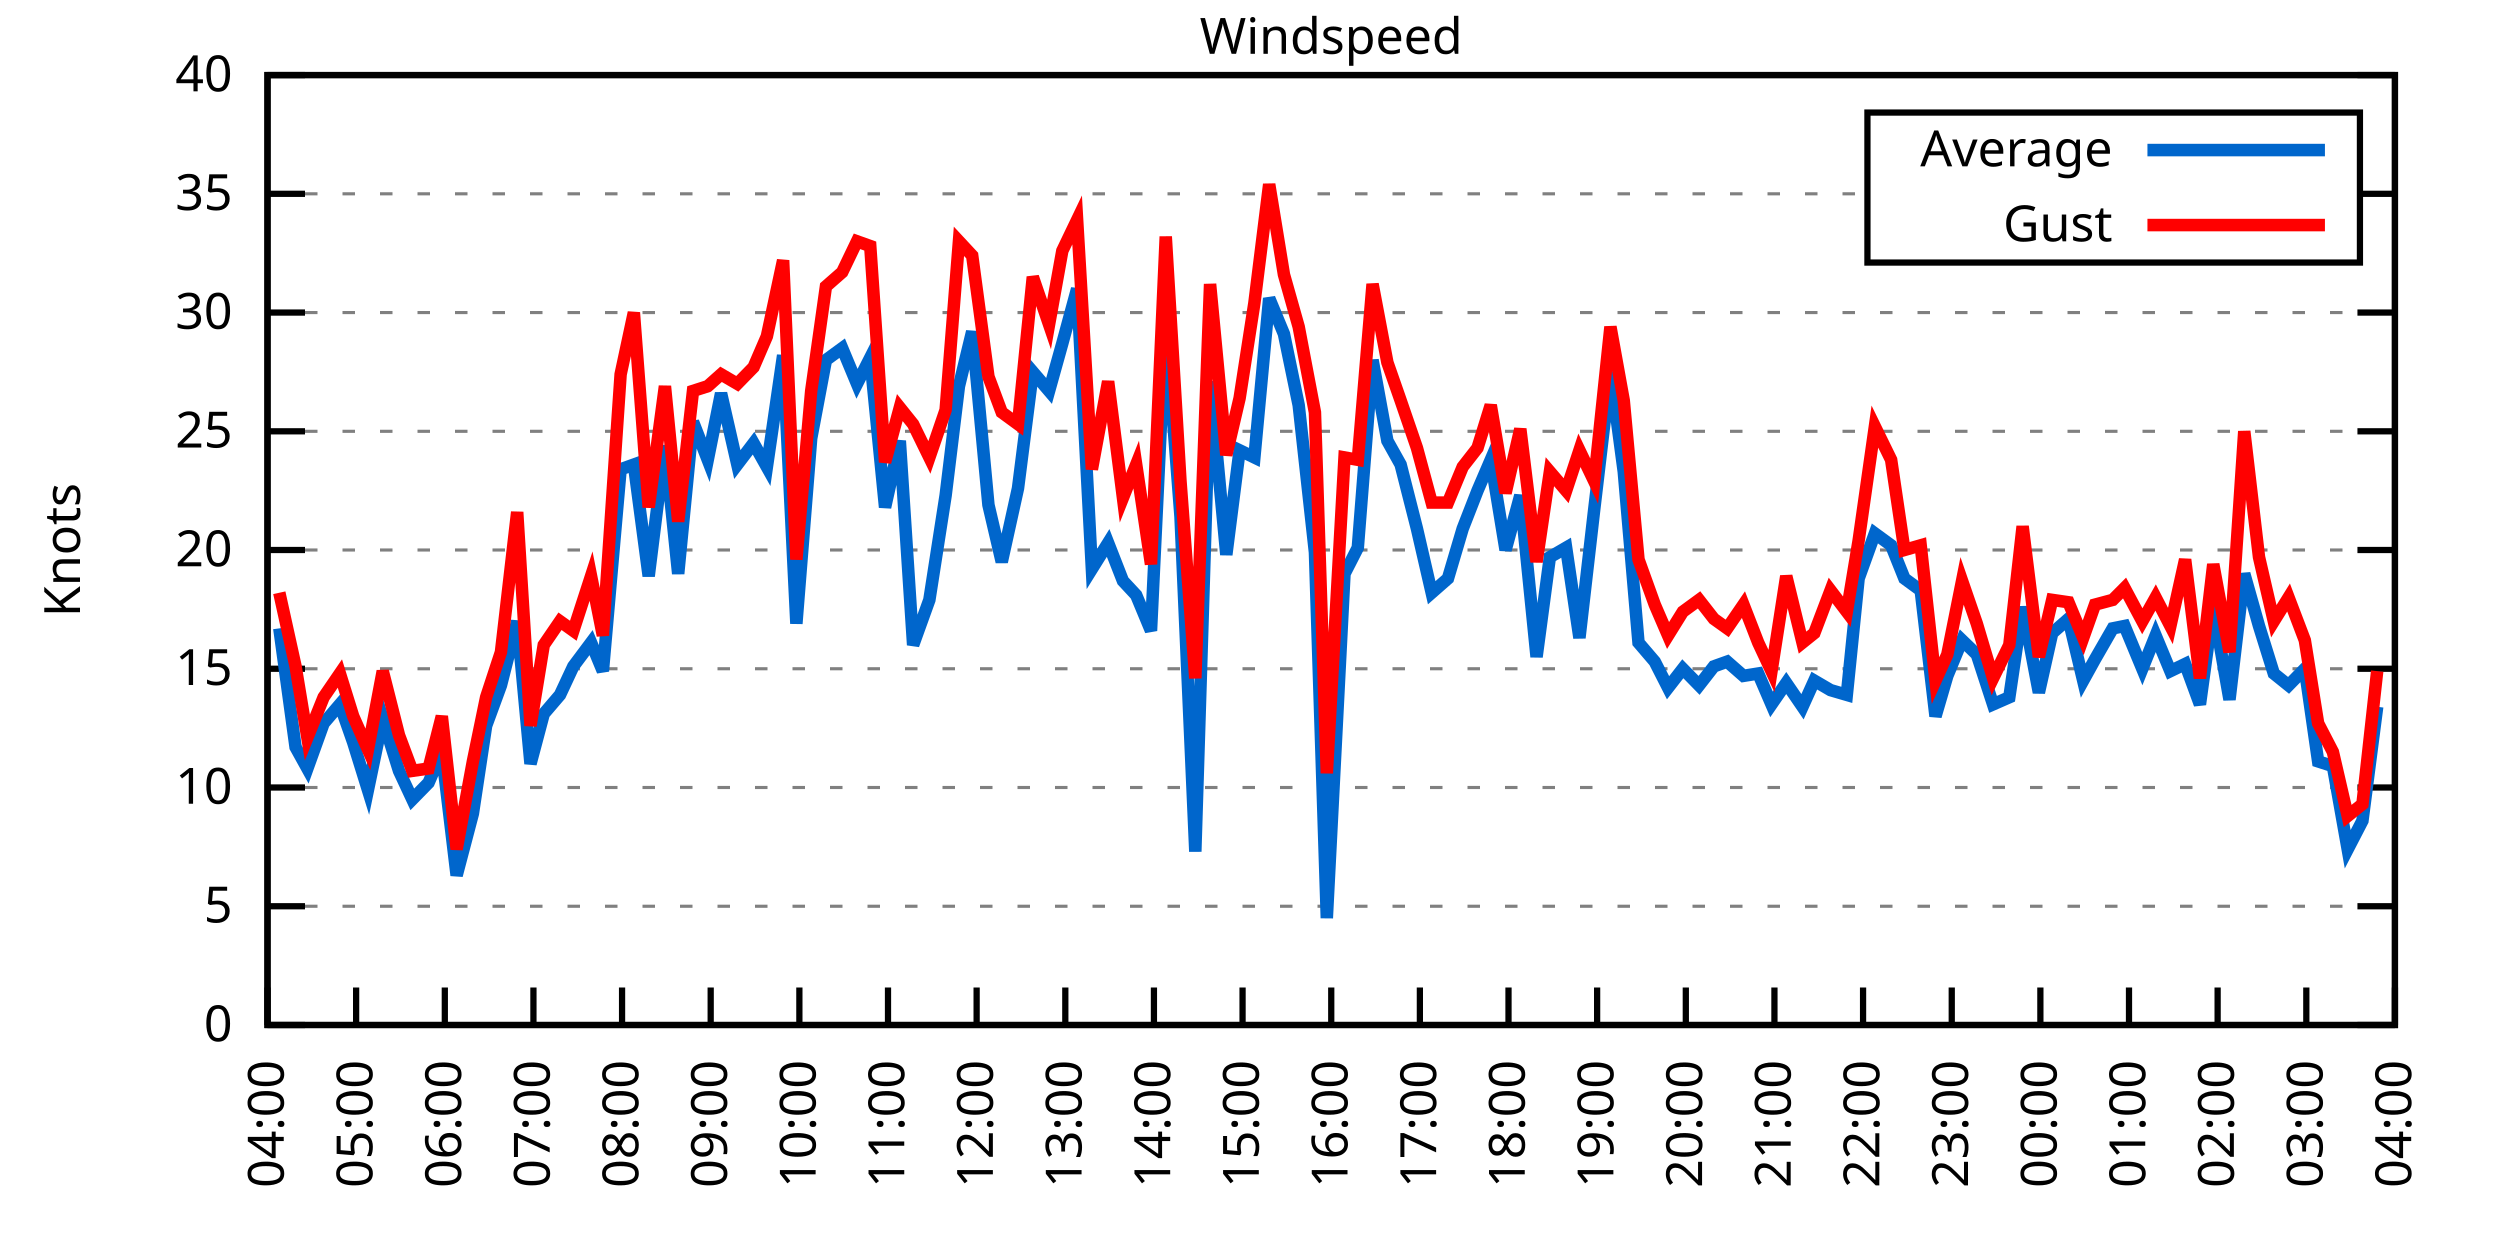
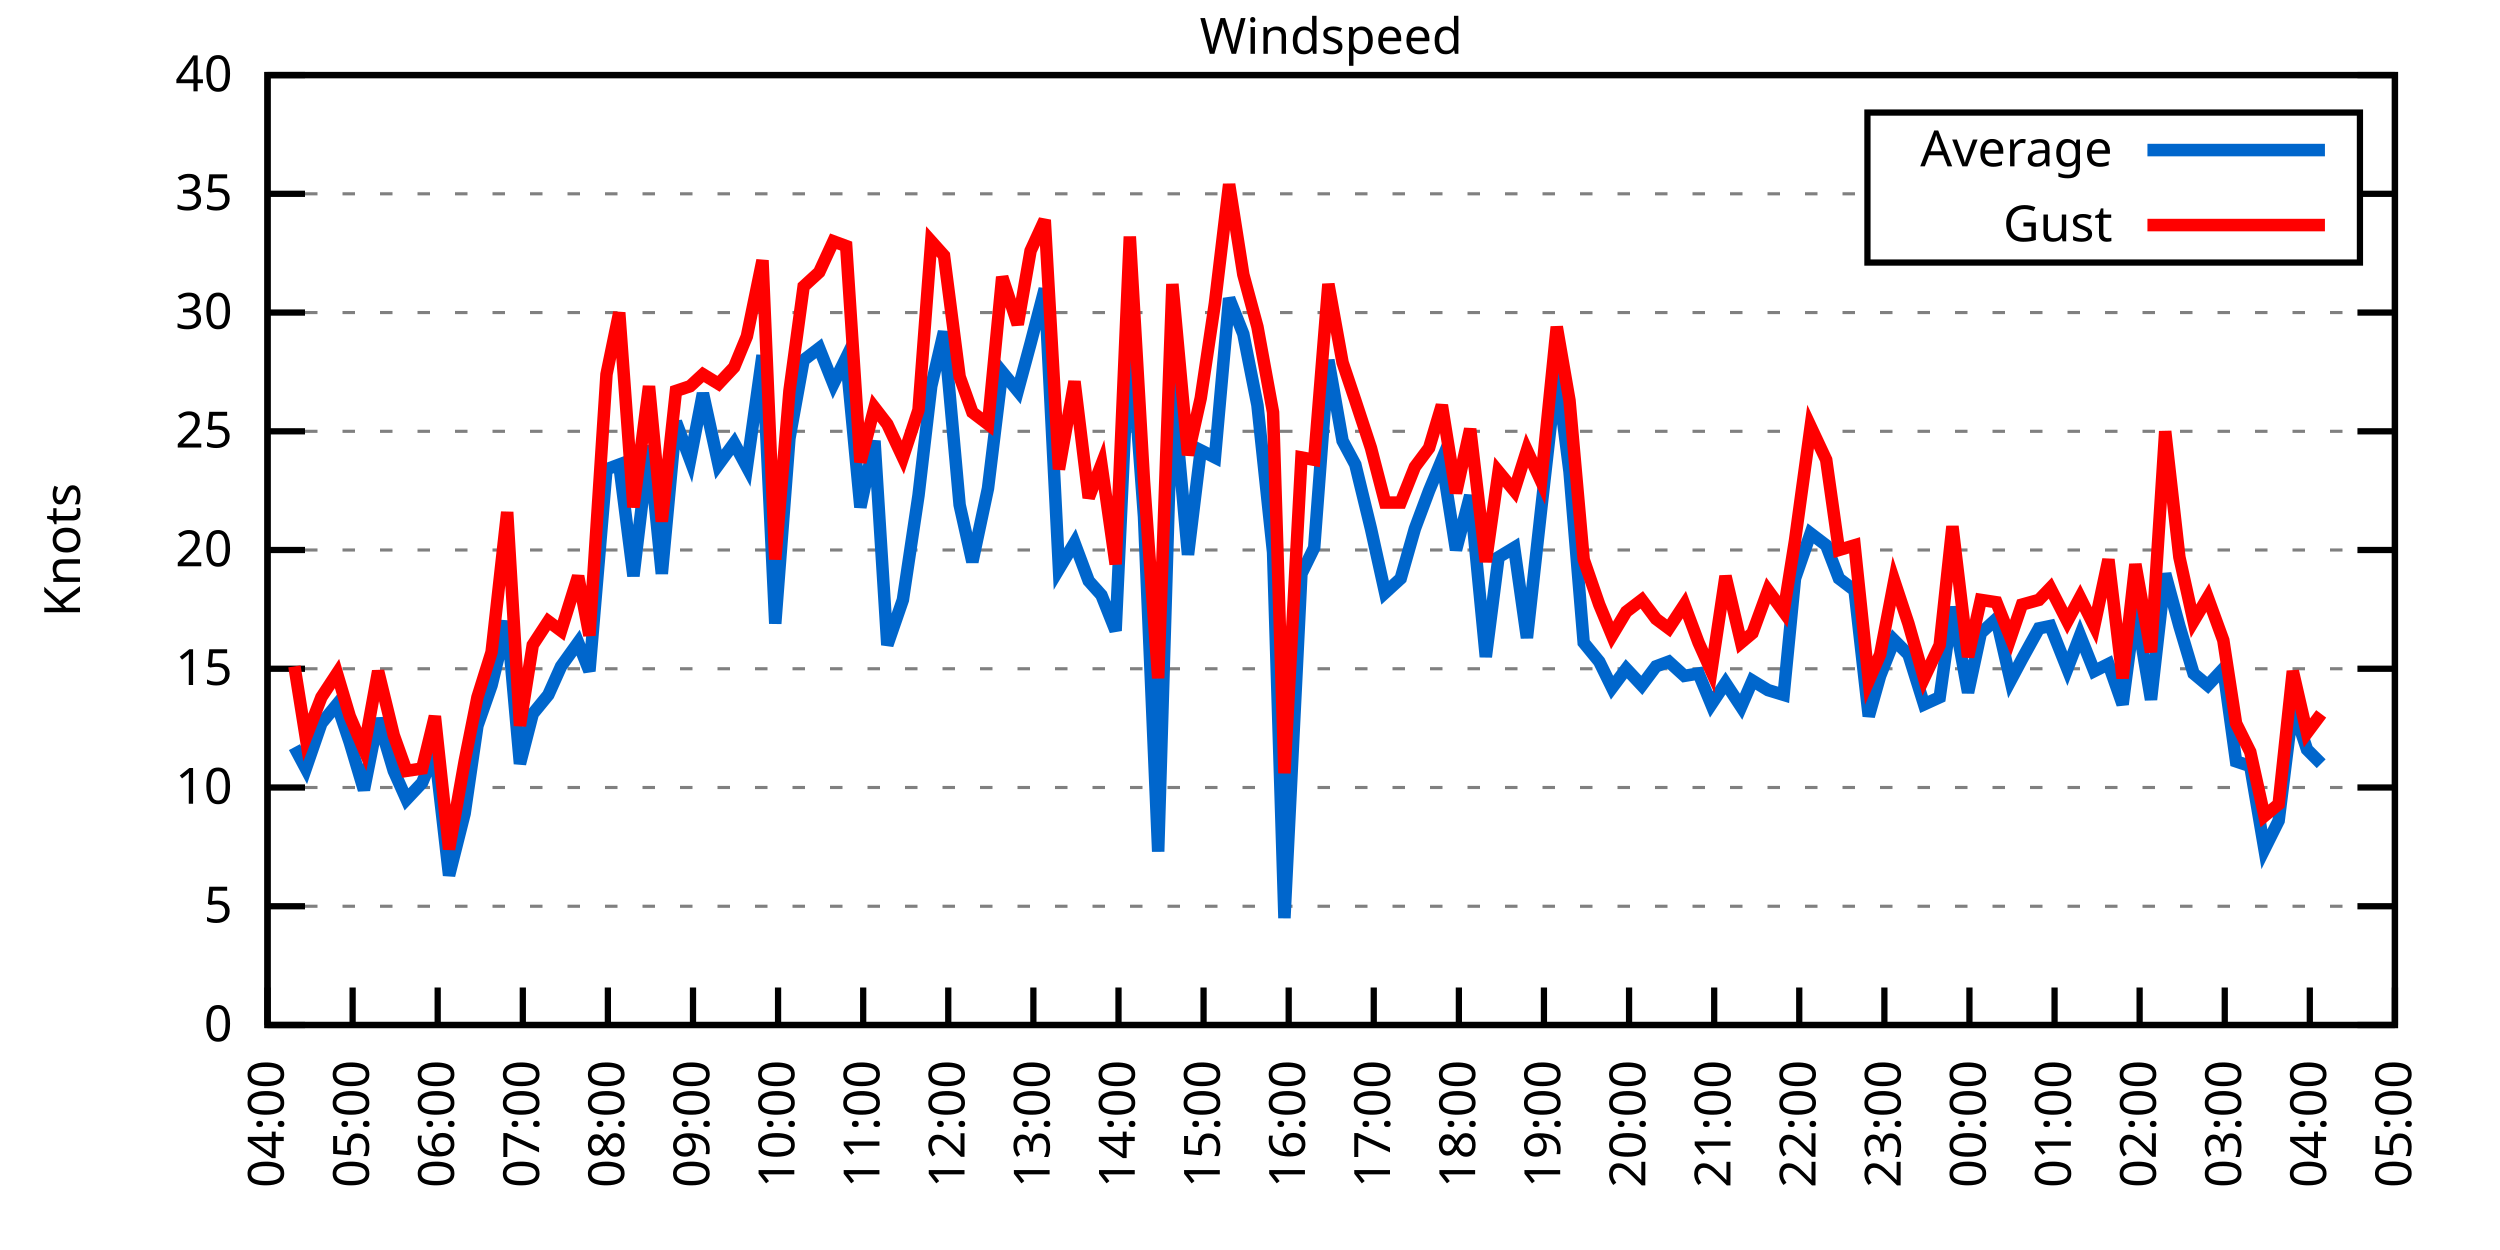
<svg xmlns="http://www.w3.org/2000/svg" xmlns:xlink="http://www.w3.org/1999/xlink" width="400" height="200" viewBox="0 0 400 200">
  <g id="gnuplot_canvas">
    <rect x="0" y="0" width="400" height="200" fill="none" />
    <defs>
      <circle id="gpDot" r="0.5" stroke-width="0.5" stroke="currentColor" />
      <path id="gpPt0" stroke-width="0.333" stroke="currentColor" d="M-1,0 h2 M0,-1 v2" />
      <path id="gpPt1" stroke-width="0.333" stroke="currentColor" d="M-1,-1 L1,1 M1,-1 L-1,1" />
      <path id="gpPt2" stroke-width="0.333" stroke="currentColor" d="M-1,0 L1,0 M0,-1 L0,1 M-1,-1 L1,1 M-1,1 L1,-1" />
      <rect id="gpPt3" stroke-width="0.333" stroke="currentColor" x="-1" y="-1" width="2" height="2" />
      <rect id="gpPt4" stroke-width="0.333" stroke="currentColor" fill="currentColor" x="-1" y="-1" width="2" height="2" />
      <circle id="gpPt5" stroke-width="0.333" stroke="currentColor" cx="0" cy="0" r="1" />
      <use xlink:href="#gpPt5" id="gpPt6" fill="currentColor" stroke="none" />
      <path id="gpPt7" stroke-width="0.333" stroke="currentColor" d="M0,-1.33 L-1.33,0.67 L1.33,0.67 z" />
      <use xlink:href="#gpPt7" id="gpPt8" fill="currentColor" stroke="none" />
      <use xlink:href="#gpPt7" id="gpPt9" stroke="currentColor" transform="rotate(180)" />
      <use xlink:href="#gpPt9" id="gpPt10" fill="currentColor" stroke="none" />
      <use xlink:href="#gpPt3" id="gpPt11" stroke="currentColor" transform="rotate(45)" />
      <use xlink:href="#gpPt11" id="gpPt12" fill="currentColor" stroke="none" />
      <path id="gpPt13" stroke-width="0.333" stroke="currentColor" d="M0,1.330 L1.265,0.411 L0.782,-1.067 L-0.782,-1.076 L-1.265,0.411 z" />
      <use xlink:href="#gpPt13" id="gpPt14" fill="currentColor" stroke="none" />
      <filter id="textbox" filterUnits="objectBoundingBox" x="0" y="0" height="1" width="1">
        <feFlood flood-color="white" flood-opacity="1" result="bgnd" />
        <feComposite in="SourceGraphic" in2="bgnd" operator="atop" />
      </filter>
      <filter id="greybox" filterUnits="objectBoundingBox" x="0" y="0" height="1" width="1">
        <feFlood flood-color="lightgrey" flood-opacity="1" result="grey" />
        <feComposite in="SourceGraphic" in2="grey" operator="atop" />
      </filter>
    </defs>
    <g fill="none" color="white" stroke="currentColor" stroke-width="1.00" stroke-linecap="butt" stroke-linejoin="miter">
</g>
    <g fill="none" color="black" stroke="currentColor" stroke-width="1.00" stroke-linecap="butt" stroke-linejoin="miter">
      <g stroke="none" shape-rendering="crispEdges">
        <polygon fill="rgb(255, 255, 255)" points="42.80,164.00 383.18,164.00 383.18,12.02 42.80,12.02 " />
      </g>
    </g>
    <g fill="none" color="black" stroke="currentColor" stroke-width="1.00" stroke-linecap="butt" stroke-linejoin="miter">
</g>
    <g fill="none" color="black" stroke="black" stroke-width="0.50" stroke-linecap="butt" stroke-linejoin="miter">
</g>
    <g fill="none" color="gray" stroke="currentColor" stroke-width="0.50" stroke-linecap="butt" stroke-linejoin="miter">
      <path stroke="gray" stroke-dasharray="2,4" class="gridline" d="M42.80,164.00 L383.19,164.00  " />
    </g>
    <g fill="none" color="gray" stroke="gray" stroke-width="1.00" stroke-linecap="butt" stroke-linejoin="miter">
</g>
    <g fill="none" color="black" stroke="currentColor" stroke-width="1.00" stroke-linecap="butt" stroke-linejoin="miter">
      <path stroke="black" d="M42.80,164.00 L48.80,164.00 M383.19,164.00 L377.19,164.00  " />
      <g transform="translate(37.20,166.60)" stroke="none" fill="black" font-family="Sans" font-size="8.00" text-anchor="end">
        <text>
          <tspan font-family="Sans"> 0</tspan>
        </text>
      </g>
    </g>
    <g fill="none" color="black" stroke="currentColor" stroke-width="1.00" stroke-linecap="butt" stroke-linejoin="miter">
</g>
    <g fill="none" color="black" stroke="black" stroke-width="0.50" stroke-linecap="butt" stroke-linejoin="miter">
</g>
    <g fill="none" color="gray" stroke="currentColor" stroke-width="0.50" stroke-linecap="butt" stroke-linejoin="miter">
      <path stroke="gray" stroke-dasharray="2,4" class="gridline" d="M42.80,145.00 L383.19,145.00  " />
    </g>
    <g fill="none" color="gray" stroke="gray" stroke-width="1.00" stroke-linecap="butt" stroke-linejoin="miter">
</g>
    <g fill="none" color="black" stroke="currentColor" stroke-width="1.00" stroke-linecap="butt" stroke-linejoin="miter">
      <path stroke="black" d="M42.80,145.00 L48.80,145.00 M383.19,145.00 L377.19,145.00  " />
      <g transform="translate(37.20,147.60)" stroke="none" fill="black" font-family="Sans" font-size="8.00" text-anchor="end">
        <text>
          <tspan font-family="Sans"> 5</tspan>
        </text>
      </g>
    </g>
    <g fill="none" color="black" stroke="currentColor" stroke-width="1.00" stroke-linecap="butt" stroke-linejoin="miter">
</g>
    <g fill="none" color="black" stroke="black" stroke-width="0.50" stroke-linecap="butt" stroke-linejoin="miter">
</g>
    <g fill="none" color="gray" stroke="currentColor" stroke-width="0.50" stroke-linecap="butt" stroke-linejoin="miter">
      <path stroke="gray" stroke-dasharray="2,4" class="gridline" d="M42.80,126.00 L383.19,126.00  " />
    </g>
    <g fill="none" color="gray" stroke="gray" stroke-width="1.00" stroke-linecap="butt" stroke-linejoin="miter">
</g>
    <g fill="none" color="black" stroke="currentColor" stroke-width="1.00" stroke-linecap="butt" stroke-linejoin="miter">
      <path stroke="black" d="M42.80,126.00 L48.80,126.00 M383.19,126.00 L377.19,126.00  " />
      <g transform="translate(37.20,128.60)" stroke="none" fill="black" font-family="Sans" font-size="8.00" text-anchor="end">
        <text>
          <tspan font-family="Sans"> 10</tspan>
        </text>
      </g>
    </g>
    <g fill="none" color="black" stroke="currentColor" stroke-width="1.00" stroke-linecap="butt" stroke-linejoin="miter">
</g>
    <g fill="none" color="black" stroke="black" stroke-width="0.50" stroke-linecap="butt" stroke-linejoin="miter">
</g>
    <g fill="none" color="gray" stroke="currentColor" stroke-width="0.50" stroke-linecap="butt" stroke-linejoin="miter">
      <path stroke="gray" stroke-dasharray="2,4" class="gridline" d="M42.80,107.00 L383.19,107.00  " />
    </g>
    <g fill="none" color="gray" stroke="gray" stroke-width="1.00" stroke-linecap="butt" stroke-linejoin="miter">
</g>
    <g fill="none" color="black" stroke="currentColor" stroke-width="1.00" stroke-linecap="butt" stroke-linejoin="miter">
      <path stroke="black" d="M42.80,107.00 L48.80,107.00 M383.19,107.00 L377.19,107.00  " />
      <g transform="translate(37.20,109.60)" stroke="none" fill="black" font-family="Sans" font-size="8.00" text-anchor="end">
        <text>
          <tspan font-family="Sans"> 15</tspan>
        </text>
      </g>
    </g>
    <g fill="none" color="black" stroke="currentColor" stroke-width="1.00" stroke-linecap="butt" stroke-linejoin="miter">
</g>
    <g fill="none" color="black" stroke="black" stroke-width="0.50" stroke-linecap="butt" stroke-linejoin="miter">
</g>
    <g fill="none" color="gray" stroke="currentColor" stroke-width="0.50" stroke-linecap="butt" stroke-linejoin="miter">
      <path stroke="gray" stroke-dasharray="2,4" class="gridline" d="M42.80,88.00 L383.19,88.00  " />
    </g>
    <g fill="none" color="gray" stroke="gray" stroke-width="1.00" stroke-linecap="butt" stroke-linejoin="miter">
</g>
    <g fill="none" color="black" stroke="currentColor" stroke-width="1.00" stroke-linecap="butt" stroke-linejoin="miter">
      <path stroke="black" d="M42.80,88.00 L48.80,88.00 M383.19,88.00 L377.19,88.00  " />
      <g transform="translate(37.20,90.60)" stroke="none" fill="black" font-family="Sans" font-size="8.00" text-anchor="end">
        <text>
          <tspan font-family="Sans"> 20</tspan>
        </text>
      </g>
    </g>
    <g fill="none" color="black" stroke="currentColor" stroke-width="1.00" stroke-linecap="butt" stroke-linejoin="miter">
</g>
    <g fill="none" color="black" stroke="black" stroke-width="0.50" stroke-linecap="butt" stroke-linejoin="miter">
</g>
    <g fill="none" color="gray" stroke="currentColor" stroke-width="0.50" stroke-linecap="butt" stroke-linejoin="miter">
      <path stroke="gray" stroke-dasharray="2,4" class="gridline" d="M42.80,69.01 L383.19,69.01  " />
    </g>
    <g fill="none" color="gray" stroke="gray" stroke-width="1.00" stroke-linecap="butt" stroke-linejoin="miter">
</g>
    <g fill="none" color="black" stroke="currentColor" stroke-width="1.00" stroke-linecap="butt" stroke-linejoin="miter">
      <path stroke="black" d="M42.80,69.01 L48.80,69.01 M383.19,69.01 L377.19,69.01  " />
      <g transform="translate(37.20,71.61)" stroke="none" fill="black" font-family="Sans" font-size="8.00" text-anchor="end">
        <text>
          <tspan font-family="Sans"> 25</tspan>
        </text>
      </g>
    </g>
    <g fill="none" color="black" stroke="currentColor" stroke-width="1.00" stroke-linecap="butt" stroke-linejoin="miter">
</g>
    <g fill="none" color="black" stroke="black" stroke-width="0.50" stroke-linecap="butt" stroke-linejoin="miter">
</g>
    <g fill="none" color="gray" stroke="currentColor" stroke-width="0.50" stroke-linecap="butt" stroke-linejoin="miter">
      <path stroke="gray" stroke-dasharray="2,4" class="gridline" d="M42.80,50.01 L383.19,50.01  " />
    </g>
    <g fill="none" color="gray" stroke="gray" stroke-width="1.00" stroke-linecap="butt" stroke-linejoin="miter">
</g>
    <g fill="none" color="black" stroke="currentColor" stroke-width="1.00" stroke-linecap="butt" stroke-linejoin="miter">
      <path stroke="black" d="M42.80,50.01 L48.80,50.01 M383.19,50.01 L377.19,50.01  " />
      <g transform="translate(37.20,52.61)" stroke="none" fill="black" font-family="Sans" font-size="8.00" text-anchor="end">
        <text>
          <tspan font-family="Sans"> 30</tspan>
        </text>
      </g>
    </g>
    <g fill="none" color="black" stroke="currentColor" stroke-width="1.00" stroke-linecap="butt" stroke-linejoin="miter">
</g>
    <g fill="none" color="black" stroke="black" stroke-width="0.50" stroke-linecap="butt" stroke-linejoin="miter">
</g>
    <g fill="none" color="gray" stroke="currentColor" stroke-width="0.50" stroke-linecap="butt" stroke-linejoin="miter">
      <path stroke="gray" stroke-dasharray="2,4" class="gridline" d="M42.80,31.01 L298.79,31.01 M377.59,31.01 L383.19,31.01  " />
    </g>
    <g fill="none" color="gray" stroke="gray" stroke-width="1.00" stroke-linecap="butt" stroke-linejoin="miter">
</g>
    <g fill="none" color="black" stroke="currentColor" stroke-width="1.00" stroke-linecap="butt" stroke-linejoin="miter">
      <path stroke="black" d="M42.80,31.01 L48.80,31.01 M383.19,31.01 L377.19,31.01  " />
      <g transform="translate(37.20,33.61)" stroke="none" fill="black" font-family="Sans" font-size="8.00" text-anchor="end">
        <text>
          <tspan font-family="Sans"> 35</tspan>
        </text>
      </g>
    </g>
    <g fill="none" color="black" stroke="currentColor" stroke-width="1.00" stroke-linecap="butt" stroke-linejoin="miter">
</g>
    <g fill="none" color="black" stroke="black" stroke-width="0.50" stroke-linecap="butt" stroke-linejoin="miter">
</g>
    <g fill="none" color="gray" stroke="currentColor" stroke-width="0.50" stroke-linecap="butt" stroke-linejoin="miter">
      <path stroke="gray" stroke-dasharray="2,4" class="gridline" d="M42.80,12.01 L383.19,12.01  " />
    </g>
    <g fill="none" color="gray" stroke="gray" stroke-width="1.00" stroke-linecap="butt" stroke-linejoin="miter">
</g>
    <g fill="none" color="black" stroke="currentColor" stroke-width="1.00" stroke-linecap="butt" stroke-linejoin="miter">
      <path stroke="black" d="M42.80,12.01 L48.80,12.01 M383.19,12.01 L377.19,12.01  " />
      <g transform="translate(37.20,14.61)" stroke="none" fill="black" font-family="Sans" font-size="8.00" text-anchor="end">
        <text>
          <tspan font-family="Sans"> 40</tspan>
        </text>
      </g>
    </g>
    <g fill="none" color="black" stroke="currentColor" stroke-width="1.00" stroke-linecap="butt" stroke-linejoin="miter">
      <path stroke="black" d="M42.80,164.00 L42.80,158.00  " />
      <g transform="translate(45.40,169.60) rotate(270.00)" stroke="none" fill="black" font-family="Sans" font-size="8.00" text-anchor="end">
        <text>
          <tspan font-family="Sans">04:00</tspan>
        </text>
      </g>
    </g>
    <g fill="none" color="black" stroke="currentColor" stroke-width="1.00" stroke-linecap="butt" stroke-linejoin="miter">
-       <path stroke="black" d="M56.98,164.00 L56.98,158.00  " />
-       <g transform="translate(59.58,169.60) rotate(270.00)" stroke="none" fill="black" font-family="Sans" font-size="8.00" text-anchor="end">
+       <path stroke="black" d="M56.42,164.00 L56.42,158.00  " />
+       <g transform="translate(59.02,169.60) rotate(270.00)" stroke="none" fill="black" font-family="Sans" font-size="8.00" text-anchor="end">
        <text>
          <tspan font-family="Sans">05:00</tspan>
        </text>
      </g>
    </g>
    <g fill="none" color="black" stroke="currentColor" stroke-width="1.00" stroke-linecap="butt" stroke-linejoin="miter">
-       <path stroke="black" d="M71.17,164.00 L71.17,158.00  " />
-       <g transform="translate(73.77,169.60) rotate(270.00)" stroke="none" fill="black" font-family="Sans" font-size="8.00" text-anchor="end">
+       <path stroke="black" d="M70.03,164.00 L70.03,158.00  " />
+       <g transform="translate(72.63,169.60) rotate(270.00)" stroke="none" fill="black" font-family="Sans" font-size="8.00" text-anchor="end">
        <text>
          <tspan font-family="Sans">06:00</tspan>
        </text>
      </g>
    </g>
    <g fill="none" color="black" stroke="currentColor" stroke-width="1.00" stroke-linecap="butt" stroke-linejoin="miter">
-       <path stroke="black" d="M85.35,164.00 L85.35,158.00  " />
-       <g transform="translate(87.95,169.60) rotate(270.00)" stroke="none" fill="black" font-family="Sans" font-size="8.00" text-anchor="end">
+       <path stroke="black" d="M83.65,164.00 L83.65,158.00  " />
+       <g transform="translate(86.25,169.60) rotate(270.00)" stroke="none" fill="black" font-family="Sans" font-size="8.00" text-anchor="end">
        <text>
          <tspan font-family="Sans">07:00</tspan>
        </text>
      </g>
    </g>
    <g fill="none" color="black" stroke="currentColor" stroke-width="1.00" stroke-linecap="butt" stroke-linejoin="miter">
-       <path stroke="black" d="M99.53,164.00 L99.53,158.00  " />
-       <g transform="translate(102.13,169.60) rotate(270.00)" stroke="none" fill="black" font-family="Sans" font-size="8.00" text-anchor="end">
+       <path stroke="black" d="M97.26,164.00 L97.26,158.00  " />
+       <g transform="translate(99.86,169.60) rotate(270.00)" stroke="none" fill="black" font-family="Sans" font-size="8.00" text-anchor="end">
        <text>
          <tspan font-family="Sans">08:00</tspan>
        </text>
      </g>
    </g>
    <g fill="none" color="black" stroke="currentColor" stroke-width="1.00" stroke-linecap="butt" stroke-linejoin="miter">
-       <path stroke="black" d="M113.71,164.00 L113.71,158.00  " />
-       <g transform="translate(116.31,169.60) rotate(270.00)" stroke="none" fill="black" font-family="Sans" font-size="8.00" text-anchor="end">
+       <path stroke="black" d="M110.88,164.00 L110.88,158.00  " />
+       <g transform="translate(113.48,169.60) rotate(270.00)" stroke="none" fill="black" font-family="Sans" font-size="8.00" text-anchor="end">
        <text>
          <tspan font-family="Sans">09:00</tspan>
        </text>
      </g>
    </g>
    <g fill="none" color="black" stroke="currentColor" stroke-width="1.00" stroke-linecap="butt" stroke-linejoin="miter">
-       <path stroke="black" d="M127.90,164.00 L127.90,158.00  " />
-       <g transform="translate(130.50,169.60) rotate(270.00)" stroke="none" fill="black" font-family="Sans" font-size="8.00" text-anchor="end">
+       <path stroke="black" d="M124.49,164.00 L124.49,158.00  " />
+       <g transform="translate(127.09,169.60) rotate(270.00)" stroke="none" fill="black" font-family="Sans" font-size="8.00" text-anchor="end">
        <text>
          <tspan font-family="Sans">10:00</tspan>
        </text>
      </g>
    </g>
    <g fill="none" color="black" stroke="currentColor" stroke-width="1.00" stroke-linecap="butt" stroke-linejoin="miter">
-       <path stroke="black" d="M142.08,164.00 L142.08,158.00  " />
-       <g transform="translate(144.68,169.60) rotate(270.00)" stroke="none" fill="black" font-family="Sans" font-size="8.00" text-anchor="end">
+       <path stroke="black" d="M138.11,164.00 L138.11,158.00  " />
+       <g transform="translate(140.71,169.60) rotate(270.00)" stroke="none" fill="black" font-family="Sans" font-size="8.00" text-anchor="end">
        <text>
          <tspan font-family="Sans">11:00</tspan>
        </text>
      </g>
    </g>
    <g fill="none" color="black" stroke="currentColor" stroke-width="1.00" stroke-linecap="butt" stroke-linejoin="miter">
-       <path stroke="black" d="M156.26,164.00 L156.26,158.00  " />
-       <g transform="translate(158.86,169.60) rotate(270.00)" stroke="none" fill="black" font-family="Sans" font-size="8.00" text-anchor="end">
+       <path stroke="black" d="M151.72,164.00 L151.72,158.00  " />
+       <g transform="translate(154.32,169.60) rotate(270.00)" stroke="none" fill="black" font-family="Sans" font-size="8.00" text-anchor="end">
        <text>
          <tspan font-family="Sans">12:00</tspan>
        </text>
      </g>
    </g>
    <g fill="none" color="black" stroke="currentColor" stroke-width="1.00" stroke-linecap="butt" stroke-linejoin="miter">
-       <path stroke="black" d="M170.45,164.00 L170.45,158.00  " />
-       <g transform="translate(173.05,169.60) rotate(270.00)" stroke="none" fill="black" font-family="Sans" font-size="8.00" text-anchor="end">
+       <path stroke="black" d="M165.34,164.00 L165.34,158.00  " />
+       <g transform="translate(167.94,169.60) rotate(270.00)" stroke="none" fill="black" font-family="Sans" font-size="8.00" text-anchor="end">
        <text>
          <tspan font-family="Sans">13:00</tspan>
        </text>
      </g>
    </g>
    <g fill="none" color="black" stroke="currentColor" stroke-width="1.00" stroke-linecap="butt" stroke-linejoin="miter">
-       <path stroke="black" d="M184.63,164.00 L184.63,158.00  " />
-       <g transform="translate(187.23,169.60) rotate(270.00)" stroke="none" fill="black" font-family="Sans" font-size="8.00" text-anchor="end">
+       <path stroke="black" d="M178.96,164.00 L178.96,158.00  " />
+       <g transform="translate(181.56,169.60) rotate(270.00)" stroke="none" fill="black" font-family="Sans" font-size="8.00" text-anchor="end">
        <text>
          <tspan font-family="Sans">14:00</tspan>
        </text>
      </g>
    </g>
    <g fill="none" color="black" stroke="currentColor" stroke-width="1.00" stroke-linecap="butt" stroke-linejoin="miter">
-       <path stroke="black" d="M198.81,164.00 L198.81,158.00  " />
-       <g transform="translate(201.41,169.60) rotate(270.00)" stroke="none" fill="black" font-family="Sans" font-size="8.00" text-anchor="end">
+       <path stroke="black" d="M192.57,164.00 L192.57,158.00  " />
+       <g transform="translate(195.17,169.60) rotate(270.00)" stroke="none" fill="black" font-family="Sans" font-size="8.00" text-anchor="end">
        <text>
          <tspan font-family="Sans">15:00</tspan>
        </text>
      </g>
    </g>
    <g fill="none" color="black" stroke="currentColor" stroke-width="1.00" stroke-linecap="butt" stroke-linejoin="miter">
-       <path stroke="black" d="M213.00,164.00 L213.00,158.00  " />
-       <g transform="translate(215.60,169.60) rotate(270.00)" stroke="none" fill="black" font-family="Sans" font-size="8.00" text-anchor="end">
+       <path stroke="black" d="M206.19,164.00 L206.19,158.00  " />
+       <g transform="translate(208.79,169.60) rotate(270.00)" stroke="none" fill="black" font-family="Sans" font-size="8.00" text-anchor="end">
        <text>
          <tspan font-family="Sans">16:00</tspan>
        </text>
      </g>
    </g>
    <g fill="none" color="black" stroke="currentColor" stroke-width="1.00" stroke-linecap="butt" stroke-linejoin="miter">
-       <path stroke="black" d="M227.18,164.00 L227.18,158.00  " />
-       <g transform="translate(229.78,169.60) rotate(270.00)" stroke="none" fill="black" font-family="Sans" font-size="8.00" text-anchor="end">
+       <path stroke="black" d="M219.80,164.00 L219.80,158.00  " />
+       <g transform="translate(222.40,169.60) rotate(270.00)" stroke="none" fill="black" font-family="Sans" font-size="8.00" text-anchor="end">
        <text>
          <tspan font-family="Sans">17:00</tspan>
        </text>
      </g>
    </g>
    <g fill="none" color="black" stroke="currentColor" stroke-width="1.00" stroke-linecap="butt" stroke-linejoin="miter">
-       <path stroke="black" d="M241.36,164.00 L241.36,158.00  " />
-       <g transform="translate(243.96,169.60) rotate(270.00)" stroke="none" fill="black" font-family="Sans" font-size="8.00" text-anchor="end">
+       <path stroke="black" d="M233.42,164.00 L233.42,158.00  " />
+       <g transform="translate(236.02,169.60) rotate(270.00)" stroke="none" fill="black" font-family="Sans" font-size="8.00" text-anchor="end">
        <text>
          <tspan font-family="Sans">18:00</tspan>
        </text>
      </g>
    </g>
    <g fill="none" color="black" stroke="currentColor" stroke-width="1.00" stroke-linecap="butt" stroke-linejoin="miter">
-       <path stroke="black" d="M255.54,164.00 L255.54,158.00  " />
-       <g transform="translate(258.14,169.60) rotate(270.00)" stroke="none" fill="black" font-family="Sans" font-size="8.00" text-anchor="end">
+       <path stroke="black" d="M247.03,164.00 L247.03,158.00  " />
+       <g transform="translate(249.63,169.60) rotate(270.00)" stroke="none" fill="black" font-family="Sans" font-size="8.00" text-anchor="end">
        <text>
          <tspan font-family="Sans">19:00</tspan>
        </text>
      </g>
    </g>
    <g fill="none" color="black" stroke="currentColor" stroke-width="1.00" stroke-linecap="butt" stroke-linejoin="miter">
-       <path stroke="black" d="M269.73,164.00 L269.73,158.00  " />
-       <g transform="translate(272.33,169.60) rotate(270.00)" stroke="none" fill="black" font-family="Sans" font-size="8.00" text-anchor="end">
+       <path stroke="black" d="M260.65,164.00 L260.65,158.00  " />
+       <g transform="translate(263.25,169.60) rotate(270.00)" stroke="none" fill="black" font-family="Sans" font-size="8.00" text-anchor="end">
        <text>
          <tspan font-family="Sans">20:00</tspan>
        </text>
      </g>
    </g>
    <g fill="none" color="black" stroke="currentColor" stroke-width="1.00" stroke-linecap="butt" stroke-linejoin="miter">
-       <path stroke="black" d="M283.91,164.00 L283.91,158.00  " />
-       <g transform="translate(286.51,169.60) rotate(270.00)" stroke="none" fill="black" font-family="Sans" font-size="8.00" text-anchor="end">
+       <path stroke="black" d="M274.27,164.00 L274.27,158.00  " />
+       <g transform="translate(276.87,169.60) rotate(270.00)" stroke="none" fill="black" font-family="Sans" font-size="8.00" text-anchor="end">
        <text>
          <tspan font-family="Sans">21:00</tspan>
        </text>
      </g>
    </g>
    <g fill="none" color="black" stroke="currentColor" stroke-width="1.00" stroke-linecap="butt" stroke-linejoin="miter">
-       <path stroke="black" d="M298.09,164.00 L298.09,158.00  " />
-       <g transform="translate(300.69,169.60) rotate(270.00)" stroke="none" fill="black" font-family="Sans" font-size="8.00" text-anchor="end">
+       <path stroke="black" d="M287.88,164.00 L287.88,158.00  " />
+       <g transform="translate(290.48,169.60) rotate(270.00)" stroke="none" fill="black" font-family="Sans" font-size="8.00" text-anchor="end">
        <text>
          <tspan font-family="Sans">22:00</tspan>
        </text>
      </g>
    </g>
    <g fill="none" color="black" stroke="currentColor" stroke-width="1.00" stroke-linecap="butt" stroke-linejoin="miter">
-       <path stroke="black" d="M312.28,164.00 L312.28,158.00  " />
-       <g transform="translate(314.88,169.60) rotate(270.00)" stroke="none" fill="black" font-family="Sans" font-size="8.00" text-anchor="end">
+       <path stroke="black" d="M301.50,164.00 L301.50,158.00  " />
+       <g transform="translate(304.10,169.60) rotate(270.00)" stroke="none" fill="black" font-family="Sans" font-size="8.00" text-anchor="end">
        <text>
          <tspan font-family="Sans">23:00</tspan>
        </text>
      </g>
    </g>
    <g fill="none" color="black" stroke="currentColor" stroke-width="1.00" stroke-linecap="butt" stroke-linejoin="miter">
-       <path stroke="black" d="M326.46,164.00 L326.46,158.00  " />
-       <g transform="translate(329.06,169.60) rotate(270.00)" stroke="none" fill="black" font-family="Sans" font-size="8.00" text-anchor="end">
+       <path stroke="black" d="M315.11,164.00 L315.11,158.00  " />
+       <g transform="translate(317.71,169.60) rotate(270.00)" stroke="none" fill="black" font-family="Sans" font-size="8.00" text-anchor="end">
        <text>
          <tspan font-family="Sans">00:00</tspan>
        </text>
      </g>
    </g>
    <g fill="none" color="black" stroke="currentColor" stroke-width="1.00" stroke-linecap="butt" stroke-linejoin="miter">
-       <path stroke="black" d="M340.64,164.00 L340.64,158.00  " />
-       <g transform="translate(343.24,169.60) rotate(270.00)" stroke="none" fill="black" font-family="Sans" font-size="8.00" text-anchor="end">
+       <path stroke="black" d="M328.73,164.00 L328.73,158.00  " />
+       <g transform="translate(331.33,169.60) rotate(270.00)" stroke="none" fill="black" font-family="Sans" font-size="8.00" text-anchor="end">
        <text>
          <tspan font-family="Sans">01:00</tspan>
        </text>
      </g>
    </g>
    <g fill="none" color="black" stroke="currentColor" stroke-width="1.00" stroke-linecap="butt" stroke-linejoin="miter">
-       <path stroke="black" d="M354.82,164.00 L354.82,158.00  " />
-       <g transform="translate(357.42,169.60) rotate(270.00)" stroke="none" fill="black" font-family="Sans" font-size="8.00" text-anchor="end">
+       <path stroke="black" d="M342.34,164.00 L342.34,158.00  " />
+       <g transform="translate(344.94,169.60) rotate(270.00)" stroke="none" fill="black" font-family="Sans" font-size="8.00" text-anchor="end">
        <text>
          <tspan font-family="Sans">02:00</tspan>
        </text>
      </g>
    </g>
    <g fill="none" color="black" stroke="currentColor" stroke-width="1.00" stroke-linecap="butt" stroke-linejoin="miter">
-       <path stroke="black" d="M369.01,164.00 L369.01,158.00  " />
-       <g transform="translate(371.61,169.60) rotate(270.00)" stroke="none" fill="black" font-family="Sans" font-size="8.00" text-anchor="end">
+       <path stroke="black" d="M355.96,164.00 L355.96,158.00  " />
+       <g transform="translate(358.56,169.60) rotate(270.00)" stroke="none" fill="black" font-family="Sans" font-size="8.00" text-anchor="end">
        <text>
          <tspan font-family="Sans">03:00</tspan>
+         </text>
+       </g>
+     </g>
+     <g fill="none" color="black" stroke="currentColor" stroke-width="1.00" stroke-linecap="butt" stroke-linejoin="miter">
+       <path stroke="black" d="M369.57,164.00 L369.57,158.00  " />
+       <g transform="translate(372.17,169.60) rotate(270.00)" stroke="none" fill="black" font-family="Sans" font-size="8.00" text-anchor="end">
+         <text>
+           <tspan font-family="Sans">04:00</tspan>
        </text>
      </g>
    </g>
    <g fill="none" color="black" stroke="currentColor" stroke-width="1.00" stroke-linecap="butt" stroke-linejoin="miter">
      <path stroke="black" d="M383.19,164.00 L383.19,158.00  " />
      <g transform="translate(385.79,169.60) rotate(270.00)" stroke="none" fill="black" font-family="Sans" font-size="8.00" text-anchor="end">
        <text>
-           <tspan font-family="Sans">04:00</tspan>
+           <tspan font-family="Sans">05:00</tspan>
        </text>
      </g>
    </g>
    <g fill="none" color="black" stroke="currentColor" stroke-width="1.00" stroke-linecap="butt" stroke-linejoin="miter">
</g>
    <g fill="none" color="black" stroke="currentColor" stroke-width="1.00" stroke-linecap="butt" stroke-linejoin="miter">
      <path stroke="black" d="M42.80,12.01 L42.80,164.00 L383.19,164.00 L383.19,12.01 L42.80,12.01 Z  " />
    </g>
    <g fill="none" color="black" stroke="currentColor" stroke-width="1.00" stroke-linecap="butt" stroke-linejoin="miter">
</g>
    <g fill="none" color="black" stroke="currentColor" stroke-width="1.00" stroke-linecap="butt" stroke-linejoin="miter">
      <path stroke="black" d="M298.79,42.01 L298.79,18.01 L377.59,18.01 L377.59,42.01 L298.79,42.01 Z  " />
    </g>
    <g id="Windspeed_plot_1">
      <g fill="none" color="white" stroke="black" stroke-width="2.00" stroke-linecap="butt" stroke-linejoin="miter">
</g>
      <g fill="none" color="black" stroke="currentColor" stroke-width="2.00" stroke-linecap="butt" stroke-linejoin="miter">
        <g transform="translate(337.99,26.61)" stroke="none" fill="black" font-family="Sans" font-size="8.00" text-anchor="end">
          <text>
            <tspan font-family="Sans">Average</tspan>
          </text>
        </g>
      </g>
      <g fill="none" color="black" stroke="currentColor" stroke-width="2.00" stroke-linecap="butt" stroke-linejoin="miter">
-         <path stroke="rgb(  0, 102, 204)" d="M343.59,24.01 L371.99,24.01 M44.69,100.54 L47.29,119.54 L49.18,122.96 L51.78,115.74 L54.38,112.70 L56.51,118.78   L58.87,126.38 L61.24,114.98 L63.84,123.34 L65.97,127.90 L68.57,125.24 L70.69,120.30 L73.06,140.06 L75.66,130.18   L77.78,116.12 L80.15,109.66 L82.75,99.40 L84.88,122.20 L87.00,114.22 L89.60,111.18 L91.73,106.62 L94.57,102.82   L96.46,107.38 L99.30,75.09 L101.42,74.33 L103.79,92.18 L106.39,71.29 L108.51,91.80 L110.88,67.49 L113.24,73.57   L115.37,62.93 L117.97,74.33 L120.57,70.91 L122.70,74.71 L125.30,56.85 L127.42,99.78 L129.79,70.15 L132.15,57.61   L134.75,55.71 L137.12,61.41 L139.24,57.23 L141.61,81.17 L143.97,70.53 L146.10,103.20 L148.70,95.98 L151.30,79.27   L153.43,61.79 L155.55,53.05 L158.15,80.79 L160.28,89.90 L162.88,78.13 L165.25,59.51 L167.85,62.55 L169.97,54.95   L172.34,46.21 L174.70,91.04 L177.30,86.87 L179.67,92.94 L181.79,95.22 L184.16,100.92 L186.52,51.91 L188.88,82.69   L191.25,136.26 L193.61,61.03 L196.21,88.76 L198.34,72.05 L200.70,73.19 L203.07,47.73 L205.43,53.43 L207.79,64.83   L210.39,88.38 L212.29,146.90 L215.12,91.80 L217.25,87.63 L219.61,57.61 L221.98,70.53 L224.10,74.33 L226.71,84.59   L229.07,94.84 L231.67,92.56 L234.03,84.59 L236.40,78.51 L238.52,73.57 L240.89,88.00 L243.25,79.27 L245.85,105.10   L247.98,89.14 L250.58,87.63 L252.71,102.06 L255.07,81.55 L257.67,59.51 L259.80,75.47 L262.16,102.82 L264.76,105.86   L266.89,110.04 L269.25,107.00 L271.85,109.66 L274.22,106.62 L276.35,105.86 L278.95,108.14 L281.31,107.76 L283.44,112.70   L285.80,109.28 L288.40,113.08 L290.29,108.90 L292.89,110.42 L295.49,111.18 L297.38,92.56 L299.98,85.35 L302.58,87.25   L304.71,92.56 L307.31,94.46 L309.68,114.60 L311.57,108.14 L313.93,102.44 L316.29,104.72 L318.89,112.70 L321.49,111.56   L323.62,97.12 L326.22,110.80 L328.35,101.30 L330.95,99.02 L333.31,108.90 L335.20,105.48 L338.04,100.54 L339.93,100.16   L342.77,107.00 L344.90,101.68 L347.26,107.38 L349.62,106.24 L351.99,112.70 L354.12,97.12 L356.72,111.94 L359.08,91.80   L361.44,100.16 L363.81,107.76 L366.17,109.66 L368.77,107.00 L370.90,121.82 L373.26,122.58 L375.63,135.88 L377.99,131.32   L380.35,113.08  " />
+         <path stroke="rgb(  0, 102, 204)" d="M343.59,24.01 L371.99,24.01 M47.11,119.54 L48.93,122.96 L51.42,115.74 L53.92,112.70 L55.96,118.78 L58.23,126.38   L60.50,114.98 L63.00,123.34 L65.04,127.90 L67.54,125.24 L69.58,120.30 L71.85,140.06 L74.34,130.18 L76.39,116.12   L78.65,109.66 L81.15,99.40 L83.19,122.20 L85.24,114.22 L87.73,111.18 L89.77,106.62 L92.50,102.82 L94.31,107.38   L97.04,75.09 L99.08,74.33 L101.35,92.18 L103.84,71.29 L105.89,91.80 L108.15,67.49 L110.42,73.57 L112.47,62.93   L114.96,74.33 L117.46,70.91 L119.50,74.71 L122.00,56.85 L124.04,99.78 L126.31,70.15 L128.58,57.61 L131.07,55.71   L133.34,61.41 L135.39,57.23 L137.66,81.17 L139.92,70.53 L141.97,103.20 L144.46,95.98 L146.96,79.27 L149.00,61.79   L151.04,53.05 L153.54,80.79 L155.58,89.90 L158.08,78.13 L160.35,59.51 L162.84,62.55 L164.89,54.95 L167.16,46.21   L169.43,91.04 L171.92,86.87 L174.19,92.94 L176.23,95.22 L178.50,100.92 L180.77,51.91 L183.04,82.69 L185.31,136.26   L187.58,61.03 L190.08,88.76 L192.12,72.05 L194.39,73.19 L196.66,47.73 L198.93,53.43 L201.19,64.83 L203.69,88.38   L205.51,146.90 L208.23,91.80 L210.27,87.63 L212.54,57.61 L214.81,70.53 L216.85,74.33 L219.35,84.59 L221.62,94.84   L224.11,92.56 L226.38,84.59 L228.65,78.51 L230.70,73.57 L232.96,88.00 L235.23,79.27 L237.73,105.10 L239.77,89.14   L242.27,87.63 L244.31,102.06 L246.58,81.55 L249.08,59.51 L251.12,75.47 L253.39,102.82 L255.88,105.86 L257.93,110.04   L260.20,107.00 L262.69,109.66 L264.96,106.62 L267.00,105.86 L269.50,108.14 L271.77,107.76 L273.81,112.70 L276.08,109.28   L278.58,113.08 L280.39,108.90 L282.89,110.42 L285.38,111.18 L287.20,92.56 L289.70,85.35 L292.19,87.25 L294.23,92.56   L296.73,94.46 L299.00,114.60 L300.82,108.14 L303.08,102.44 L305.35,104.72 L307.85,112.70 L310.35,111.56 L312.39,97.12   L314.89,110.80 L316.93,101.30 L319.42,99.02 L321.69,108.90 L323.51,105.48 L326.23,100.54 L328.05,100.16 L330.77,107.00   L332.81,101.68 L335.08,107.38 L337.35,106.24 L339.62,112.70 L341.66,97.12 L344.16,111.94 L346.43,91.80 L348.70,100.16   L350.97,107.76 L353.24,109.66 L355.73,107.00 L357.77,121.82 L360.04,122.58 L362.31,135.88 L364.58,131.32 L366.85,113.08   L369.12,119.92 L371.39,122.20  " />
      </g>
    </g>
    <g id="Windspeed_plot_2">
      <g fill="none" color="black" stroke="currentColor" stroke-width="2.00" stroke-linecap="butt" stroke-linejoin="miter">
        <g transform="translate(337.99,38.61)" stroke="none" fill="black" font-family="Sans" font-size="8.00" text-anchor="end">
          <text>
            <tspan font-family="Sans">Gust</tspan>
          </text>
        </g>
      </g>
      <g fill="none" color="black" stroke="currentColor" stroke-width="2.00" stroke-linecap="butt" stroke-linejoin="miter">
-         <path stroke="rgb(255,   0,   0)" d="M343.59,36.01 L371.99,36.01 M44.69,94.84 L47.29,106.62 L49.18,118.02 L51.78,111.56 L54.38,107.76 L56.51,114.60   L58.87,119.92 L61.24,107.38 L63.84,117.64 L65.97,123.34 L68.57,122.96 L70.69,114.60 L73.06,135.88 L75.66,121.82   L77.78,111.56 L80.15,104.34 L82.75,81.93 L84.88,116.12 L87.00,103.20 L89.60,99.40 L91.73,100.92 L94.57,92.18   L96.46,101.68 L99.30,59.89 L101.42,50.01 L103.79,81.17 L106.39,61.79 L108.51,83.45 L110.88,62.55 L113.24,61.79   L115.37,59.89 L117.97,61.41 L120.57,58.75 L122.70,53.81 L125.30,41.65 L127.42,89.52 L129.79,62.55 L132.15,45.83   L134.75,43.55 L137.12,38.61 L139.24,39.37 L141.61,73.95 L143.97,65.21 L146.10,67.87 L148.70,73.19 L151.30,65.59   L153.43,38.61 L155.55,40.89 L158.15,60.27 L160.28,65.97 L162.88,67.87 L165.25,44.31 L167.85,51.91 L169.97,40.13   L172.34,35.19 L174.70,75.09 L177.30,61.03 L179.67,79.65 L181.79,74.33 L184.16,90.28 L186.52,37.85 L188.88,76.99   L191.25,108.52 L193.61,45.45 L196.21,72.81 L198.34,63.69 L200.70,48.49 L203.07,29.49 L205.43,43.93 L207.79,52.29   L210.39,65.97 L212.29,123.72 L215.12,73.19 L217.25,73.57 L219.61,45.45 L221.98,57.99 L224.10,64.07 L226.71,71.67   L229.07,80.41 L231.67,80.41 L234.03,74.71 L236.40,71.67 L238.52,64.83 L240.89,78.89 L243.25,68.63 L245.85,89.90   L247.98,75.47 L250.58,78.51 L252.71,72.05 L255.07,76.99 L257.67,52.29 L259.80,64.07 L262.16,89.52 L264.76,96.74   L266.89,101.68 L269.25,97.88 L271.85,95.98 L274.22,99.02 L276.35,100.54 L278.95,96.74 L281.31,102.82 L283.44,107.38   L285.80,92.18 L288.40,102.82 L290.29,101.30 L292.89,94.46 L295.49,97.88 L297.38,86.49 L299.98,68.25 L302.58,73.57   L304.71,88.00 L307.31,87.25 L309.68,108.90 L311.57,104.72 L313.93,92.94 L316.29,99.78 L318.89,108.52 L321.49,103.20   L323.62,84.21 L326.22,105.10 L328.35,95.98 L330.95,96.36 L333.31,102.06 L335.20,96.74 L338.04,95.98 L339.93,94.08   L342.77,99.40 L344.90,95.60 L347.26,100.16 L349.62,89.52 L351.99,108.52 L354.12,90.28 L356.72,104.34 L359.08,69.01   L361.44,89.14 L363.81,99.40 L366.17,95.60 L368.77,102.44 L370.90,115.74 L373.26,120.30 L375.63,130.56 L377.99,128.66   L380.35,107.38  " />
+         <path stroke="rgb(255,   0,   0)" d="M343.59,36.01 L371.99,36.01 M47.11,106.62 L48.93,118.02 L51.42,111.56 L53.92,107.76 L55.96,114.60 L58.23,119.92   L60.50,107.38 L63.00,117.64 L65.04,123.34 L67.54,122.96 L69.58,114.60 L71.85,135.88 L74.34,121.82 L76.39,111.56   L78.65,104.34 L81.15,81.93 L83.19,116.12 L85.24,103.20 L87.73,99.40 L89.77,100.92 L92.50,92.18 L94.31,101.68   L97.04,59.89 L99.08,50.01 L101.35,81.17 L103.84,61.79 L105.89,83.45 L108.15,62.55 L110.42,61.79 L112.47,59.89   L114.96,61.41 L117.46,58.75 L119.50,53.81 L122.00,41.65 L124.04,89.52 L126.31,62.55 L128.58,45.83 L131.07,43.55   L133.34,38.61 L135.39,39.37 L137.66,73.95 L139.92,65.21 L141.97,67.87 L144.46,73.19 L146.96,65.59 L149.00,38.61   L151.04,40.89 L153.54,60.27 L155.58,65.97 L158.08,67.87 L160.35,44.31 L162.84,51.91 L164.89,40.13 L167.16,35.19   L169.43,75.09 L171.92,61.03 L174.19,79.65 L176.23,74.33 L178.50,90.28 L180.77,37.85 L183.04,76.99 L185.31,108.52   L187.58,45.45 L190.08,72.81 L192.12,63.69 L194.39,48.49 L196.66,29.49 L198.93,43.93 L201.19,52.29 L203.69,65.97   L205.51,123.72 L208.23,73.19 L210.27,73.57 L212.54,45.45 L214.81,57.99 L216.85,64.07 L219.35,71.67 L221.62,80.41   L224.11,80.41 L226.38,74.71 L228.65,71.67 L230.70,64.83 L232.96,78.89 L235.23,68.63 L237.73,89.90 L239.77,75.47   L242.27,78.51 L244.31,72.05 L246.58,76.99 L249.08,52.29 L251.12,64.07 L253.39,89.52 L255.88,96.74 L257.93,101.68   L260.20,97.88 L262.69,95.98 L264.96,99.02 L267.00,100.54 L269.50,96.74 L271.77,102.82 L273.81,107.38 L276.08,92.18   L278.58,102.82 L280.39,101.30 L282.89,94.46 L285.38,97.88 L287.20,86.49 L289.70,68.25 L292.19,73.57 L294.23,88.00   L296.73,87.25 L299.00,108.90 L300.82,104.72 L303.08,92.94 L305.35,99.78 L307.85,108.52 L310.35,103.20 L312.39,84.21   L314.89,105.10 L316.93,95.98 L319.42,96.36 L321.69,102.06 L323.51,96.74 L326.23,95.98 L328.05,94.08 L330.77,99.40   L332.81,95.60 L335.08,100.16 L337.35,89.52 L339.62,108.52 L341.66,90.28 L344.16,104.34 L346.43,69.01 L348.70,89.14   L350.97,99.40 L353.24,95.60 L355.73,102.44 L357.77,115.74 L360.04,120.30 L362.31,130.56 L364.58,128.66 L366.85,107.38   L369.12,117.26 L371.39,114.22  " />
      </g>
    </g>
    <g fill="none" color="black" stroke="currentColor" stroke-width="2.00" stroke-linecap="butt" stroke-linejoin="miter">
</g>
    <g fill="none" color="black" stroke="black" stroke-width="1.00" stroke-linecap="butt" stroke-linejoin="miter">
</g>
    <g fill="none" color="black" stroke="currentColor" stroke-width="1.00" stroke-linecap="butt" stroke-linejoin="miter">
      <path stroke="black" d="M42.80,12.01 L42.80,164.00 L383.19,164.00 L383.19,12.01 L42.80,12.01 Z  " />
      <g transform="translate(12.80,88.01) rotate(270.00)" stroke="none" fill="black" font-family="Sans" font-size="8.00" text-anchor="middle">
        <text>
          <tspan font-family="Sans">Knots</tspan>
        </text>
      </g>
    </g>
    <g fill="none" color="black" stroke="currentColor" stroke-width="1.00" stroke-linecap="butt" stroke-linejoin="miter">
</g>
    <g fill="none" color="black" stroke="currentColor" stroke-width="1.00" stroke-linecap="butt" stroke-linejoin="miter">
      <g transform="translate(212.99,8.61)" stroke="none" fill="black" font-family="Sans" font-size="8.00" text-anchor="middle">
        <text>
          <tspan font-family="Sans">Windspeed</tspan>
        </text>
      </g>
    </g>
    <g fill="none" color="black" stroke="currentColor" stroke-width="1.00" stroke-linecap="butt" stroke-linejoin="miter">
</g>
  </g>
</svg>
